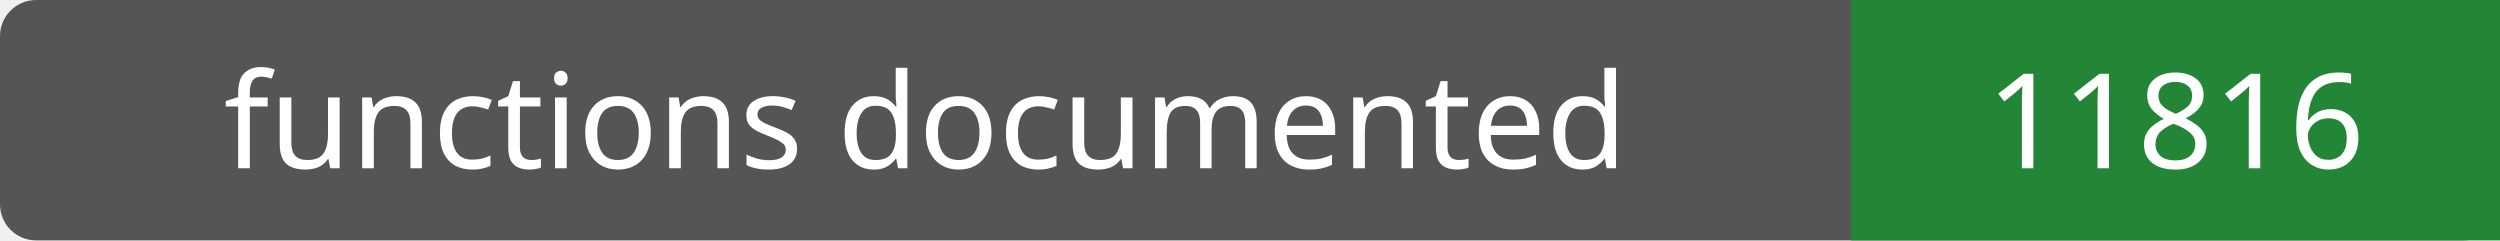
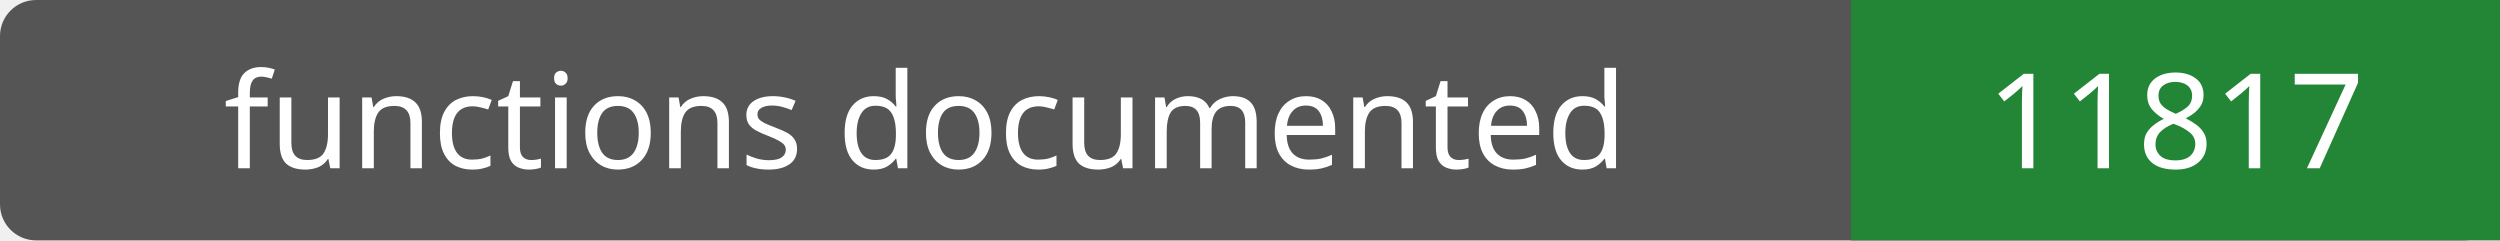
- <svg xmlns="http://www.w3.org/2000/svg" width="208" height="20" role="img" aria-label="functions documented: 11816">
+ <svg xmlns="http://www.w3.org/2000/svg" width="208" height="20" role="img" aria-label="functions documented: 11817">
  <rect width="208" height="20" rx="3" fill="#555" />
  <path fill="#238636" d="M154 0h54v20H154z" />
  <g fill="#fff" text-anchor="middle" font-family="Verdana,sans-serif" font-size="11">
    <text x="77.0" y="14">functions documented</text>
-     <text x="181.0" y="14">11816</text>
+     <text x="181.0" y="14">11817</text>
  </g>
</svg>
